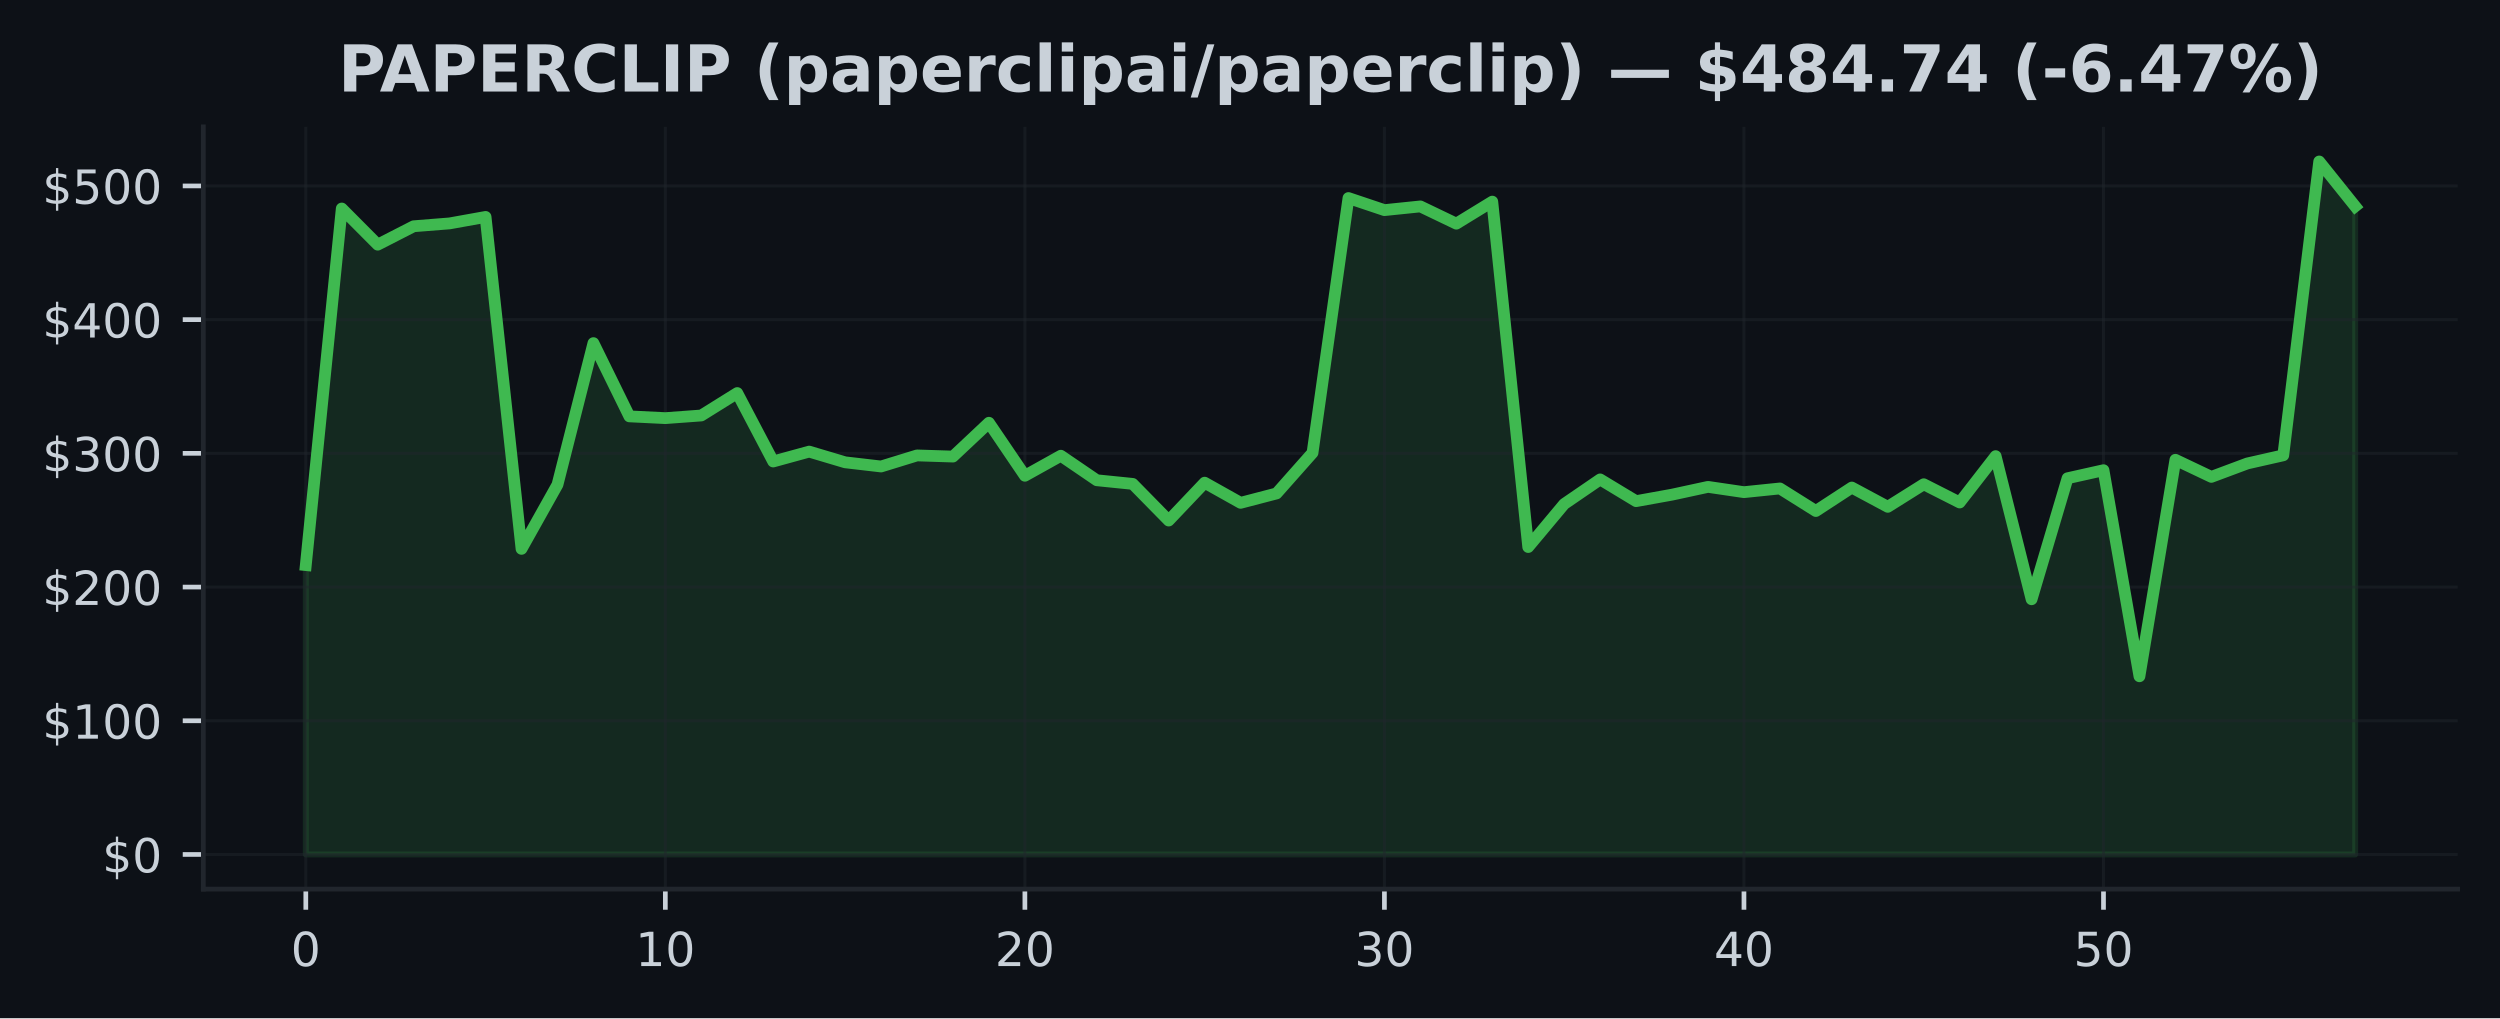
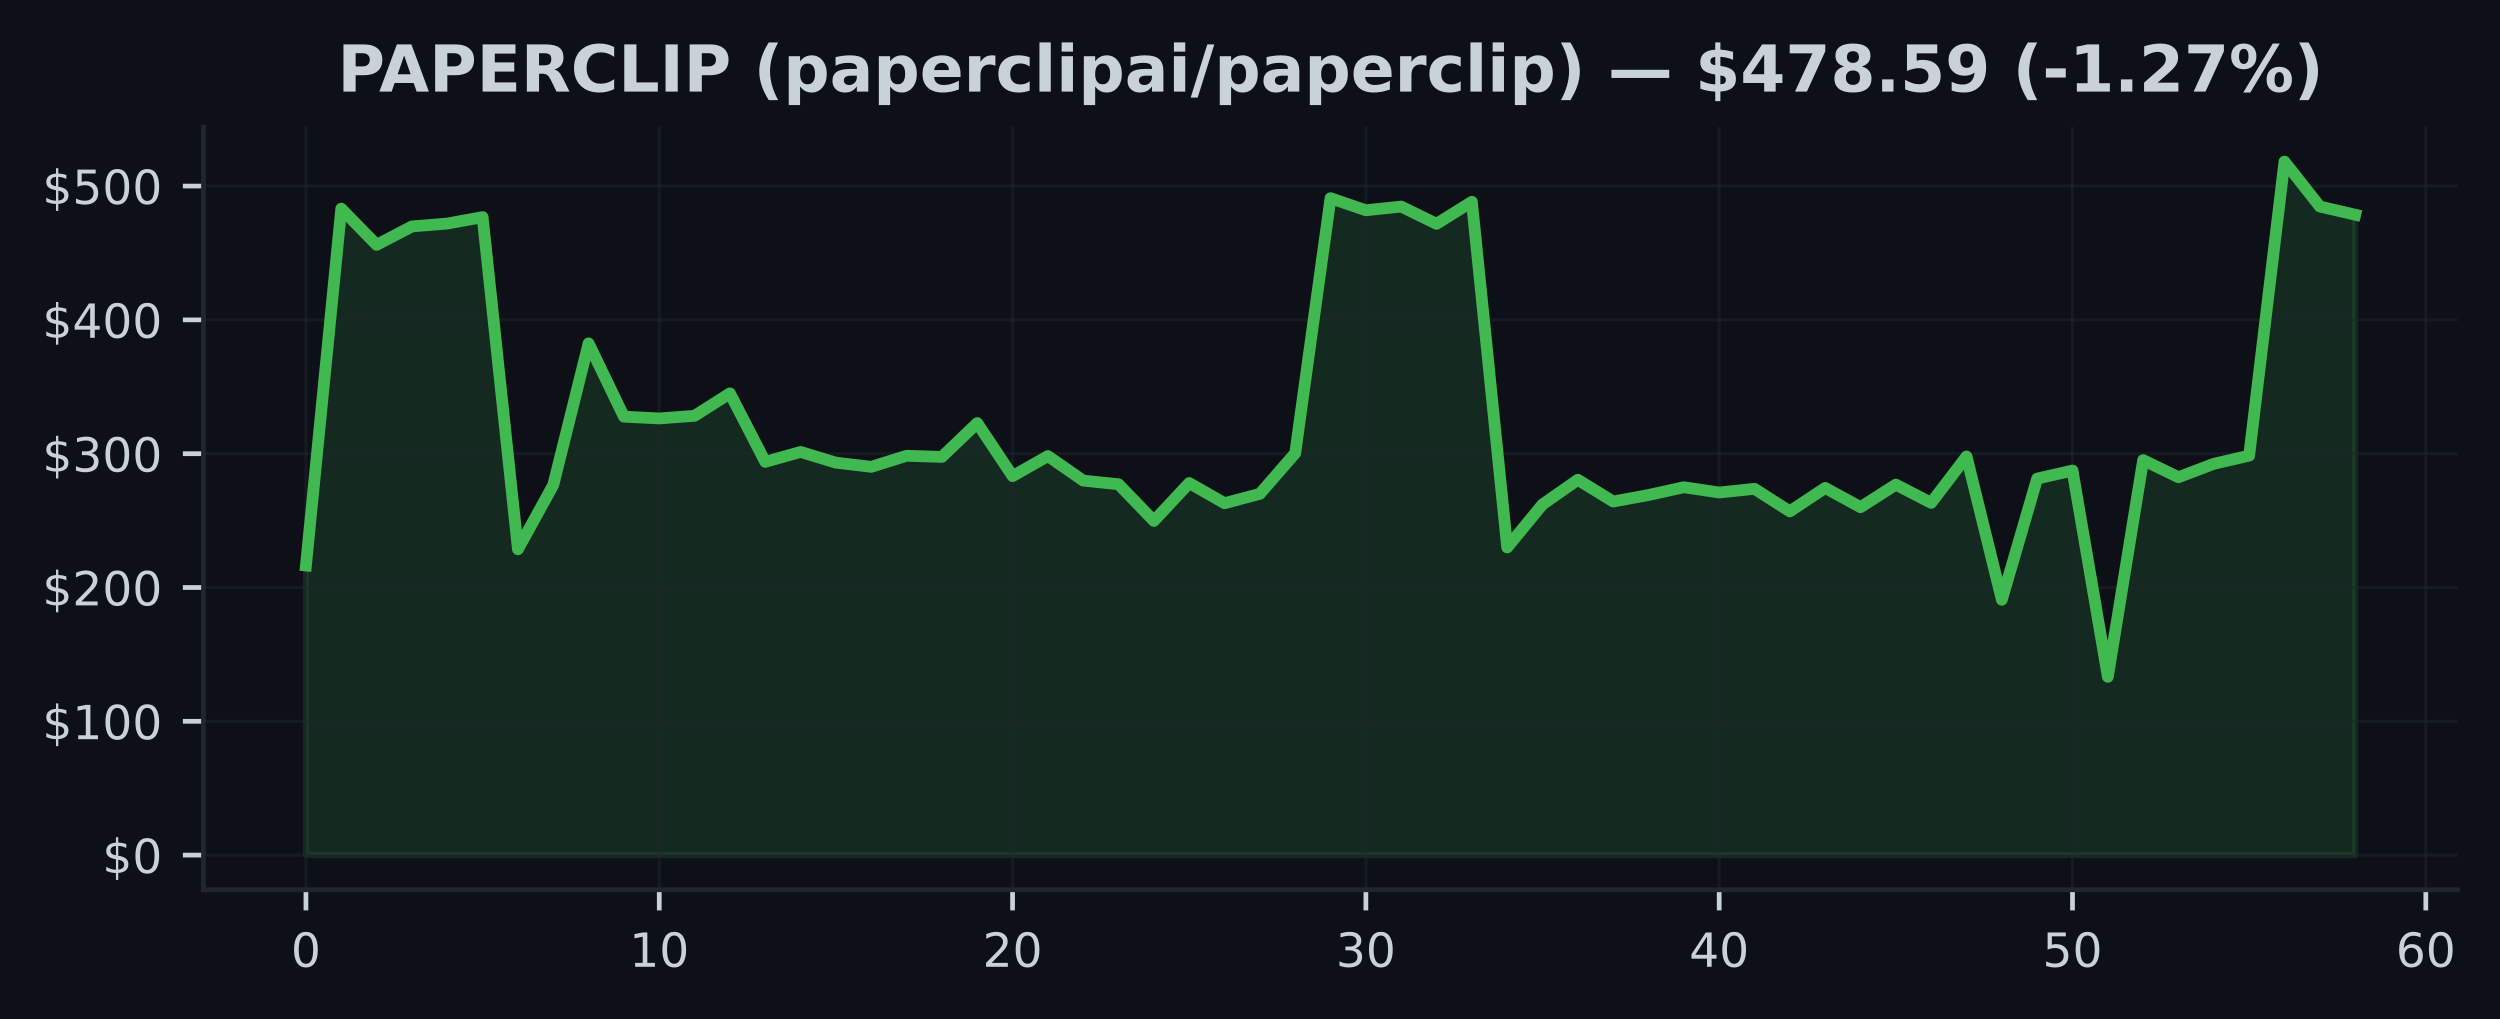
- <svg xmlns="http://www.w3.org/2000/svg" xmlns:xlink="http://www.w3.org/1999/xlink" width="424.91pt" height="173.061pt" viewBox="0 0 424.91 173.061" version="1.1">
+ <svg xmlns="http://www.w3.org/2000/svg" xmlns:xlink="http://www.w3.org/1999/xlink" width="424.593pt" height="173.061pt" viewBox="0 0 424.593 173.061" version="1.1">
  <defs>
    <style type="text/css">*{stroke-linejoin: round; stroke-linecap: butt}</style>
  </defs>
  <g id="figure_1">
    <g id="patch_1">
-       <path d="M 0 173.061  L 424.91 173.061  L 424.91 0  L 0 0  z " style="fill: #0d1117" />
+       <path d="M 0 173.061  L 424.593 173.061  L 424.593 0  L 0 0  z " style="fill: #0d1117" />
    </g>
    <g id="axes_1">
      <g id="patch_2">
-         <path d="M 34.56 151.118  L 417.71 151.118  L 417.71 21.558  L 34.56 21.558  z " style="fill: #0d1117" />
+         <path d="M 34.56 151.118  L 417.393 151.118  L 417.393 21.558  L 34.56 21.558  z " style="fill: #0d1117" />
      </g>
      <g id="FillBetweenPolyCollection_1">
        <defs>
-           <path id="m98d1223d08" d="M 51.976 -27.832  L 51.976 -77.016  L 58.087 -137.621  L 64.198 -131.476  L 70.308 -134.605  L 76.419 -135.091  L 82.53 -136.191  L 88.641 -79.775  L 94.752 -90.688  L 100.863 -114.743  L 106.974 -102.294  L 113.084 -101.994  L 119.195 -102.444  L 125.306 -106.255  L 131.417 -94.624  L 137.528 -96.304  L 143.639 -94.486  L 149.749 -93.774  L 155.86 -95.656  L 161.971 -95.46  L 168.082 -101.205  L 174.193 -92.199  L 180.304 -95.604  L 186.415 -91.436  L 192.525 -90.815  L 198.636 -84.589  L 204.747 -91.022  L 210.858 -87.597  L 216.969 -89.193  L 223.08 -96.092  L 229.19 -139.4  L 235.301 -137.348  L 241.412 -137.978  L 247.523 -135.046  L 253.634 -138.791  L 259.745 -80.087  L 265.855 -87.395  L 271.966 -91.579  L 278.077 -87.884  L 284.188 -88.988  L 290.299 -90.311  L 296.41 -89.413  L 302.521 -90.04  L 308.631 -86.207  L 314.742 -90.197  L 320.853 -86.92  L 326.964 -90.756  L 333.075 -87.657  L 339.186 -95.533  L 345.296 -71.208  L 351.407 -91.774  L 357.518 -93.142  L 363.629 -58.118  L 369.74 -94.915  L 375.851 -92.008  L 381.962 -94.29  L 388.072 -95.674  L 394.183 -145.613  L 400.294 -137.991  L 400.294 -27.832  L 400.294 -27.832  L 394.183 -27.832  L 388.072 -27.832  L 381.962 -27.832  L 375.851 -27.832  L 369.74 -27.832  L 363.629 -27.832  L 357.518 -27.832  L 351.407 -27.832  L 345.296 -27.832  L 339.186 -27.832  L 333.075 -27.832  L 326.964 -27.832  L 320.853 -27.832  L 314.742 -27.832  L 308.631 -27.832  L 302.521 -27.832  L 296.41 -27.832  L 290.299 -27.832  L 284.188 -27.832  L 278.077 -27.832  L 271.966 -27.832  L 265.855 -27.832  L 259.745 -27.832  L 253.634 -27.832  L 247.523 -27.832  L 241.412 -27.832  L 235.301 -27.832  L 229.19 -27.832  L 223.08 -27.832  L 216.969 -27.832  L 210.858 -27.832  L 204.747 -27.832  L 198.636 -27.832  L 192.525 -27.832  L 186.415 -27.832  L 180.304 -27.832  L 174.193 -27.832  L 168.082 -27.832  L 161.971 -27.832  L 155.86 -27.832  L 149.749 -27.832  L 143.639 -27.832  L 137.528 -27.832  L 131.417 -27.832  L 125.306 -27.832  L 119.195 -27.832  L 113.084 -27.832  L 106.974 -27.832  L 100.863 -27.832  L 94.752 -27.832  L 88.641 -27.832  L 82.53 -27.832  L 76.419 -27.832  L 70.308 -27.832  L 64.198 -27.832  L 58.087 -27.832  L 51.976 -27.832  z " style="stroke: #3fb950; stroke-opacity: 0.15" />
+           <path id="m5bd64a54ec" d="M 51.961 -27.832  L 51.961 -77.016  L 57.962 -137.621  L 63.963 -131.476  L 69.963 -134.605  L 75.964 -135.091  L 81.964 -136.191  L 87.965 -79.775  L 93.965 -90.688  L 99.966 -114.743  L 105.966 -102.294  L 111.967 -101.994  L 117.967 -102.444  L 123.968 -106.255  L 129.968 -94.624  L 135.969 -96.304  L 141.969 -94.486  L 147.97 -93.774  L 153.97 -95.656  L 159.971 -95.46  L 165.971 -101.205  L 171.972 -92.199  L 177.972 -95.604  L 183.973 -91.436  L 189.973 -90.815  L 195.974 -84.589  L 201.974 -91.022  L 207.975 -87.597  L 213.975 -89.193  L 219.976 -96.092  L 225.976 -139.4  L 231.977 -137.348  L 237.977 -137.978  L 243.978 -135.046  L 249.979 -138.791  L 255.979 -80.087  L 261.98 -87.395  L 267.98 -91.579  L 273.981 -87.884  L 279.981 -88.988  L 285.982 -90.311  L 291.982 -89.413  L 297.983 -90.04  L 303.983 -86.207  L 309.984 -90.197  L 315.984 -86.92  L 321.985 -90.756  L 327.985 -87.657  L 333.986 -95.533  L 339.986 -71.208  L 345.987 -91.774  L 351.987 -93.142  L 357.988 -58.118  L 363.988 -94.915  L 369.989 -92.008  L 375.989 -94.29  L 381.99 -95.674  L 387.99 -145.613  L 393.991 -137.991  L 399.991 -136.594  L 399.991 -27.832  L 399.991 -27.832  L 393.991 -27.832  L 387.99 -27.832  L 381.99 -27.832  L 375.989 -27.832  L 369.989 -27.832  L 363.988 -27.832  L 357.988 -27.832  L 351.987 -27.832  L 345.987 -27.832  L 339.986 -27.832  L 333.986 -27.832  L 327.985 -27.832  L 321.985 -27.832  L 315.984 -27.832  L 309.984 -27.832  L 303.983 -27.832  L 297.983 -27.832  L 291.982 -27.832  L 285.982 -27.832  L 279.981 -27.832  L 273.981 -27.832  L 267.98 -27.832  L 261.98 -27.832  L 255.979 -27.832  L 249.979 -27.832  L 243.978 -27.832  L 237.977 -27.832  L 231.977 -27.832  L 225.976 -27.832  L 219.976 -27.832  L 213.975 -27.832  L 207.975 -27.832  L 201.974 -27.832  L 195.974 -27.832  L 189.973 -27.832  L 183.973 -27.832  L 177.972 -27.832  L 171.972 -27.832  L 165.971 -27.832  L 159.971 -27.832  L 153.97 -27.832  L 147.97 -27.832  L 141.969 -27.832  L 135.969 -27.832  L 129.968 -27.832  L 123.968 -27.832  L 117.967 -27.832  L 111.967 -27.832  L 105.966 -27.832  L 99.966 -27.832  L 93.965 -27.832  L 87.965 -27.832  L 81.964 -27.832  L 75.964 -27.832  L 69.963 -27.832  L 63.963 -27.832  L 57.962 -27.832  L 51.961 -27.832  z " style="stroke: #3fb950; stroke-opacity: 0.15" />
        </defs>
-         <g clip-path="url(#pea6dce85d2)">
-           <use xlink:href="#m98d1223d08" x="0" y="173.061" style="fill: #3fb950; fill-opacity: 0.15; stroke: #3fb950; stroke-opacity: 0.15" />
+         <g clip-path="url(#p90619fb1a4)">
+           <use xlink:href="#m5bd64a54ec" x="0" y="173.061" style="fill: #3fb950; fill-opacity: 0.15; stroke: #3fb950; stroke-opacity: 0.15" />
        </g>
      </g>
      <g id="matplotlib.axis_1">
        <g id="xtick_1">
          <g id="line2d_1">
-             <path d="M 51.976 151.118  L 51.976 21.558  " clip-path="url(#pea6dce85d2)" style="fill: none; stroke: #21262d; stroke-opacity: 0.5; stroke-width: 0.5; stroke-linecap: square" />
+             <path d="M 51.961 151.118  L 51.961 21.558  " clip-path="url(#p90619fb1a4)" style="fill: none; stroke: #21262d; stroke-opacity: 0.5; stroke-width: 0.5; stroke-linecap: square" />
          </g>
          <g id="line2d_2">
            <defs>
-               <path id="m51385302d2" d="M 0 0  L 0 3.5  " style="stroke: #c9d1d9; stroke-width: 0.8" />
+               <path id="m93bcd4158b" d="M 0 0  L 0 3.5  " style="stroke: #c9d1d9; stroke-width: 0.8" />
            </defs>
            <g>
-               <use xlink:href="#m51385302d2" x="51.976" y="151.118" style="fill: #c9d1d9; stroke: #c9d1d9; stroke-width: 0.8" />
+               <use xlink:href="#m93bcd4158b" x="51.961" y="151.118" style="fill: #c9d1d9; stroke: #c9d1d9; stroke-width: 0.8" />
            </g>
          </g>
          <g id="text_1">
-             <g style="fill: #c9d1d9" transform="translate(49.43091 164.197) scale(0.08 -0.08)">
+             <g style="fill: #c9d1d9" transform="translate(49.41649 164.197) scale(0.08 -0.08)">
              <defs>
                <path id="DejaVuSans-30" d="M 2034 4250  Q 1547 4250 1301 3770  Q 1056 3291 1056 2328  Q 1056 1369 1301 889  Q 1547 409 2034 409  Q 2525 409 2770 889  Q 3016 1369 3016 2328  Q 3016 3291 2770 3770  Q 2525 4250 2034 4250  z M 2034 4750  Q 2819 4750 3233 4129  Q 3647 3509 3647 2328  Q 3647 1150 3233 529  Q 2819 -91 2034 -91  Q 1250 -91 836 529  Q 422 1150 422 2328  Q 422 3509 836 4129  Q 1250 4750 2034 4750  z " transform="scale(0.015625)" />
              </defs>
              <use xlink:href="#DejaVuSans-30" />
            </g>
          </g>
        </g>
        <g id="xtick_2">
          <g id="line2d_3">
-             <path d="M 113.084 151.118  L 113.084 21.558  " clip-path="url(#pea6dce85d2)" style="fill: none; stroke: #21262d; stroke-opacity: 0.5; stroke-width: 0.5; stroke-linecap: square" />
+             <path d="M 111.967 151.118  L 111.967 21.558  " clip-path="url(#p90619fb1a4)" style="fill: none; stroke: #21262d; stroke-opacity: 0.5; stroke-width: 0.5; stroke-linecap: square" />
          </g>
          <g id="line2d_4">
            <g>
-               <use xlink:href="#m51385302d2" x="113.084" y="151.118" style="fill: #c9d1d9; stroke: #c9d1d9; stroke-width: 0.8" />
+               <use xlink:href="#m93bcd4158b" x="111.967" y="151.118" style="fill: #c9d1d9; stroke: #c9d1d9; stroke-width: 0.8" />
            </g>
          </g>
          <g id="text_2">
-             <g style="fill: #c9d1d9" transform="translate(107.9944 164.197) scale(0.08 -0.08)">
+             <g style="fill: #c9d1d9" transform="translate(106.8766 164.197) scale(0.08 -0.08)">
              <defs>
                <path id="DejaVuSans-31" d="M 794 531  L 1825 531  L 1825 4091  L 703 3866  L 703 4441  L 1819 4666  L 2450 4666  L 2450 531  L 3481 531  L 3481 0  L 794 0  L 794 531  z " transform="scale(0.015625)" />
              </defs>
              <use xlink:href="#DejaVuSans-31" />
              <use xlink:href="#DejaVuSans-30" transform="translate(63.62305 0)" />
            </g>
          </g>
        </g>
        <g id="xtick_3">
          <g id="line2d_5">
-             <path d="M 174.193 151.118  L 174.193 21.558  " clip-path="url(#pea6dce85d2)" style="fill: none; stroke: #21262d; stroke-opacity: 0.5; stroke-width: 0.5; stroke-linecap: square" />
+             <path d="M 171.972 151.118  L 171.972 21.558  " clip-path="url(#p90619fb1a4)" style="fill: none; stroke: #21262d; stroke-opacity: 0.5; stroke-width: 0.5; stroke-linecap: square" />
          </g>
          <g id="line2d_6">
            <g>
-               <use xlink:href="#m51385302d2" x="174.193" y="151.118" style="fill: #c9d1d9; stroke: #c9d1d9; stroke-width: 0.8" />
+               <use xlink:href="#m93bcd4158b" x="171.972" y="151.118" style="fill: #c9d1d9; stroke: #c9d1d9; stroke-width: 0.8" />
            </g>
          </g>
          <g id="text_3">
-             <g style="fill: #c9d1d9" transform="translate(169.1028 164.197) scale(0.08 -0.08)">
+             <g style="fill: #c9d1d9" transform="translate(166.8818 164.197) scale(0.08 -0.08)">
              <defs>
                <path id="DejaVuSans-32" d="M 1228 531  L 3431 531  L 3431 0  L 469 0  L 469 531  Q 828 903 1448 1529  Q 2069 2156 2228 2338  Q 2531 2678 2651 2914  Q 2772 3150 2772 3378  Q 2772 3750 2511 3984  Q 2250 4219 1831 4219  Q 1534 4219 1204 4116  Q 875 4013 500 3803  L 500 4441  Q 881 4594 1212 4672  Q 1544 4750 1819 4750  Q 2544 4750 2975 4387  Q 3406 4025 3406 3419  Q 3406 3131 3298 2873  Q 3191 2616 2906 2266  Q 2828 2175 2409 1742  Q 1991 1309 1228 531  z " transform="scale(0.015625)" />
              </defs>
              <use xlink:href="#DejaVuSans-32" />
              <use xlink:href="#DejaVuSans-30" transform="translate(63.62305 0)" />
            </g>
          </g>
        </g>
        <g id="xtick_4">
          <g id="line2d_7">
-             <path d="M 235.301 151.118  L 235.301 21.558  " clip-path="url(#pea6dce85d2)" style="fill: none; stroke: #21262d; stroke-opacity: 0.5; stroke-width: 0.5; stroke-linecap: square" />
+             <path d="M 231.977 151.118  L 231.977 21.558  " clip-path="url(#p90619fb1a4)" style="fill: none; stroke: #21262d; stroke-opacity: 0.5; stroke-width: 0.5; stroke-linecap: square" />
          </g>
          <g id="line2d_8">
            <g>
-               <use xlink:href="#m51385302d2" x="235.301" y="151.118" style="fill: #c9d1d9; stroke: #c9d1d9; stroke-width: 0.8" />
+               <use xlink:href="#m93bcd4158b" x="231.977" y="151.118" style="fill: #c9d1d9; stroke: #c9d1d9; stroke-width: 0.8" />
            </g>
          </g>
          <g id="text_4">
-             <g style="fill: #c9d1d9" transform="translate(230.2113 164.197) scale(0.08 -0.08)">
+             <g style="fill: #c9d1d9" transform="translate(226.887 164.197) scale(0.08 -0.08)">
              <defs>
                <path id="DejaVuSans-33" d="M 2597 2516  Q 3050 2419 3304 2112  Q 3559 1806 3559 1356  Q 3559 666 3084 287  Q 2609 -91 1734 -91  Q 1441 -91 1130 -33  Q 819 25 488 141  L 488 750  Q 750 597 1062 519  Q 1375 441 1716 441  Q 2309 441 2620 675  Q 2931 909 2931 1356  Q 2931 1769 2642 2001  Q 2353 2234 1838 2234  L 1294 2234  L 1294 2753  L 1863 2753  Q 2328 2753 2575 2939  Q 2822 3125 2822 3475  Q 2822 3834 2567 4026  Q 2313 4219 1838 4219  Q 1578 4219 1281 4162  Q 984 4106 628 3988  L 628 4550  Q 988 4650 1302 4700  Q 1616 4750 1894 4750  Q 2613 4750 3031 4423  Q 3450 4097 3450 3541  Q 3450 3153 3228 2886  Q 3006 2619 2597 2516  z " transform="scale(0.015625)" />
              </defs>
              <use xlink:href="#DejaVuSans-33" />
              <use xlink:href="#DejaVuSans-30" transform="translate(63.62305 0)" />
            </g>
          </g>
        </g>
        <g id="xtick_5">
          <g id="line2d_9">
-             <path d="M 296.41 151.118  L 296.41 21.558  " clip-path="url(#pea6dce85d2)" style="fill: none; stroke: #21262d; stroke-opacity: 0.5; stroke-width: 0.5; stroke-linecap: square" />
+             <path d="M 291.982 151.118  L 291.982 21.558  " clip-path="url(#p90619fb1a4)" style="fill: none; stroke: #21262d; stroke-opacity: 0.5; stroke-width: 0.5; stroke-linecap: square" />
          </g>
          <g id="line2d_10">
            <g>
-               <use xlink:href="#m51385302d2" x="296.41" y="151.118" style="fill: #c9d1d9; stroke: #c9d1d9; stroke-width: 0.8" />
+               <use xlink:href="#m93bcd4158b" x="291.982" y="151.118" style="fill: #c9d1d9; stroke: #c9d1d9; stroke-width: 0.8" />
            </g>
          </g>
          <g id="text_5">
-             <g style="fill: #c9d1d9" transform="translate(291.3197 164.197) scale(0.08 -0.08)">
+             <g style="fill: #c9d1d9" transform="translate(286.8921 164.197) scale(0.08 -0.08)">
              <defs>
                <path id="DejaVuSans-34" d="M 2419 4116  L 825 1625  L 2419 1625  L 2419 4116  z M 2253 4666  L 3047 4666  L 3047 1625  L 3713 1625  L 3713 1100  L 3047 1100  L 3047 0  L 2419 0  L 2419 1100  L 313 1100  L 313 1709  L 2253 4666  z " transform="scale(0.015625)" />
              </defs>
              <use xlink:href="#DejaVuSans-34" />
              <use xlink:href="#DejaVuSans-30" transform="translate(63.62305 0)" />
            </g>
          </g>
        </g>
        <g id="xtick_6">
          <g id="line2d_11">
-             <path d="M 357.518 151.118  L 357.518 21.558  " clip-path="url(#pea6dce85d2)" style="fill: none; stroke: #21262d; stroke-opacity: 0.5; stroke-width: 0.5; stroke-linecap: square" />
+             <path d="M 351.987 151.118  L 351.987 21.558  " clip-path="url(#p90619fb1a4)" style="fill: none; stroke: #21262d; stroke-opacity: 0.5; stroke-width: 0.5; stroke-linecap: square" />
          </g>
          <g id="line2d_12">
            <g>
-               <use xlink:href="#m51385302d2" x="357.518" y="151.118" style="fill: #c9d1d9; stroke: #c9d1d9; stroke-width: 0.8" />
+               <use xlink:href="#m93bcd4158b" x="351.987" y="151.118" style="fill: #c9d1d9; stroke: #c9d1d9; stroke-width: 0.8" />
            </g>
          </g>
          <g id="text_6">
-             <g style="fill: #c9d1d9" transform="translate(352.4282 164.197) scale(0.08 -0.08)">
+             <g style="fill: #c9d1d9" transform="translate(346.8973 164.197) scale(0.08 -0.08)">
              <defs>
                <path id="DejaVuSans-35" d="M 691 4666  L 3169 4666  L 3169 4134  L 1269 4134  L 1269 2991  Q 1406 3038 1543 3061  Q 1681 3084 1819 3084  Q 2600 3084 3056 2656  Q 3513 2228 3513 1497  Q 3513 744 3044 326  Q 2575 -91 1722 -91  Q 1428 -91 1123 -41  Q 819 9 494 109  L 494 744  Q 775 591 1075 516  Q 1375 441 1709 441  Q 2250 441 2565 725  Q 2881 1009 2881 1497  Q 2881 1984 2565 2268  Q 2250 2553 1709 2553  Q 1456 2553 1204 2497  Q 953 2441 691 2322  L 691 4666  z " transform="scale(0.015625)" />
              </defs>
              <use xlink:href="#DejaVuSans-35" />
+               <use xlink:href="#DejaVuSans-30" transform="translate(63.62305 0)" />
+             </g>
+           </g>
+         </g>
+         <g id="xtick_7">
+           <g id="line2d_13">
+             <path d="M 411.992 151.118  L 411.992 21.558  " clip-path="url(#p90619fb1a4)" style="fill: none; stroke: #21262d; stroke-opacity: 0.5; stroke-width: 0.5; stroke-linecap: square" />
+           </g>
+           <g id="line2d_14">
+             <g>
+               <use xlink:href="#m93bcd4158b" x="411.992" y="151.118" style="fill: #c9d1d9; stroke: #c9d1d9; stroke-width: 0.8" />
+             </g>
+           </g>
+           <g id="text_7">
+             <g style="fill: #c9d1d9" transform="translate(406.9024 164.197) scale(0.08 -0.08)">
+               <defs>
+                 <path id="DejaVuSans-36" d="M 2113 2584  Q 1688 2584 1439 2293  Q 1191 2003 1191 1497  Q 1191 994 1439 701  Q 1688 409 2113 409  Q 2538 409 2786 701  Q 3034 994 3034 1497  Q 3034 2003 2786 2293  Q 2538 2584 2113 2584  z M 3366 4563  L 3366 3988  Q 3128 4100 2886 4159  Q 2644 4219 2406 4219  Q 1781 4219 1451 3797  Q 1122 3375 1075 2522  Q 1259 2794 1537 2939  Q 1816 3084 2150 3084  Q 2853 3084 3261 2657  Q 3669 2231 3669 1497  Q 3669 778 3244 343  Q 2819 -91 2113 -91  Q 1303 -91 875 529  Q 447 1150 447 2328  Q 447 3434 972 4092  Q 1497 4750 2381 4750  Q 2619 4750 2861 4703  Q 3103 4656 3366 4563  z " transform="scale(0.015625)" />
+               </defs>
+               <use xlink:href="#DejaVuSans-36" />
              <use xlink:href="#DejaVuSans-30" transform="translate(63.62305 0)" />
            </g>
          </g>
        </g>
      </g>
      <g id="matplotlib.axis_2">
        <g id="ytick_1">
-           <g id="line2d_13">
-             <path d="M 34.56 145.229  L 417.71 145.229  " clip-path="url(#pea6dce85d2)" style="fill: none; stroke: #21262d; stroke-opacity: 0.5; stroke-width: 0.5; stroke-linecap: square" />
-           </g>
-           <g id="line2d_14">
+           <g id="line2d_15">
+             <path d="M 34.56 145.229  L 417.393 145.229  " clip-path="url(#p90619fb1a4)" style="fill: none; stroke: #21262d; stroke-opacity: 0.5; stroke-width: 0.5; stroke-linecap: square" />
+           </g>
+           <g id="line2d_16">
            <defs>
-               <path id="m9890da71d1" d="M 0 0  L -3.5 0  " style="stroke: #c9d1d9; stroke-width: 0.8" />
+               <path id="m40d31c1ea9" d="M 0 0  L -3.5 0  " style="stroke: #c9d1d9; stroke-width: 0.8" />
            </defs>
            <g>
-               <use xlink:href="#m9890da71d1" x="34.56" y="145.229" style="fill: #c9d1d9; stroke: #c9d1d9; stroke-width: 0.8" />
-             </g>
-           </g>
-           <g id="text_7">
+               <use xlink:href="#m40d31c1ea9" x="34.56" y="145.229" style="fill: #c9d1d9; stroke: #c9d1d9; stroke-width: 0.8" />
+             </g>
+           </g>
+           <g id="text_8">
            <g style="fill: #c9d1d9" transform="translate(17.38 148.2686) scale(0.08 -0.08)">
              <defs>
                <path id="DejaVuSans-24" d="M 2163 -941  L 1850 -941  L 1847 0  Q 1519 6 1191 76  Q 863 147 531 288  L 531 850  Q 850 650 1176 548  Q 1503 447 1850 444  L 1850 1869  Q 1159 1981 845 2250  Q 531 2519 531 2988  Q 531 3497 872 3790  Q 1213 4084 1850 4128  L 1850 4863  L 2163 4863  L 2163 4138  Q 2453 4125 2725 4076  Q 2997 4028 3256 3944  L 3256 3397  Q 2997 3528 2723 3600  Q 2450 3672 2163 3684  L 2163 2350  Q 2872 2241 3206 1959  Q 3541 1678 3541 1191  Q 3541 663 3186 358  Q 2831 53 2163 6  L 2163 -941  z M 1850 2406  L 1850 3688  Q 1488 3647 1297 3481  Q 1106 3316 1106 3041  Q 1106 2772 1282 2622  Q 1459 2472 1850 2406  z M 2163 1806  L 2163 453  Q 2559 506 2761 678  Q 2963 850 2963 1131  Q 2963 1406 2770 1568  Q 2578 1731 2163 1806  z " transform="scale(0.015625)" />
              </defs>
              <use xlink:href="#DejaVuSans-24" />
              <use xlink:href="#DejaVuSans-30" transform="translate(63.62305 0)" />
            </g>
          </g>
        </g>
        <g id="ytick_2">
-           <g id="line2d_15">
-             <path d="M 34.56 122.504  L 417.71 122.504  " clip-path="url(#pea6dce85d2)" style="fill: none; stroke: #21262d; stroke-opacity: 0.5; stroke-width: 0.5; stroke-linecap: square" />
-           </g>
-           <g id="line2d_16">
-             <g>
-               <use xlink:href="#m9890da71d1" x="34.56" y="122.504" style="fill: #c9d1d9; stroke: #c9d1d9; stroke-width: 0.8" />
-             </g>
-           </g>
-           <g id="text_8">
+           <g id="line2d_17">
+             <path d="M 34.56 122.504  L 417.393 122.504  " clip-path="url(#p90619fb1a4)" style="fill: none; stroke: #21262d; stroke-opacity: 0.5; stroke-width: 0.5; stroke-linecap: square" />
+           </g>
+           <g id="line2d_18">
+             <g>
+               <use xlink:href="#m40d31c1ea9" x="34.56" y="122.504" style="fill: #c9d1d9; stroke: #c9d1d9; stroke-width: 0.8" />
+             </g>
+           </g>
+           <g id="text_9">
            <g style="fill: #c9d1d9" transform="translate(7.2 125.543) scale(0.08 -0.08)">
              <use xlink:href="#DejaVuSans-24" />
              <use xlink:href="#DejaVuSans-31" transform="translate(63.62305 0)" />
              <use xlink:href="#DejaVuSans-30" transform="translate(127.2461 0)" />
              <use xlink:href="#DejaVuSans-30" transform="translate(190.8691 0)" />
            </g>
          </g>
        </g>
        <g id="ytick_3">
-           <g id="line2d_17">
-             <path d="M 34.56 99.778  L 417.71 99.778  " clip-path="url(#pea6dce85d2)" style="fill: none; stroke: #21262d; stroke-opacity: 0.5; stroke-width: 0.5; stroke-linecap: square" />
-           </g>
-           <g id="line2d_18">
-             <g>
-               <use xlink:href="#m9890da71d1" x="34.56" y="99.778" style="fill: #c9d1d9; stroke: #c9d1d9; stroke-width: 0.8" />
-             </g>
-           </g>
-           <g id="text_9">
+           <g id="line2d_19">
+             <path d="M 34.56 99.778  L 417.393 99.778  " clip-path="url(#p90619fb1a4)" style="fill: none; stroke: #21262d; stroke-opacity: 0.5; stroke-width: 0.5; stroke-linecap: square" />
+           </g>
+           <g id="line2d_20">
+             <g>
+               <use xlink:href="#m40d31c1ea9" x="34.56" y="99.778" style="fill: #c9d1d9; stroke: #c9d1d9; stroke-width: 0.8" />
+             </g>
+           </g>
+           <g id="text_10">
            <g style="fill: #c9d1d9" transform="translate(7.2 102.8175) scale(0.08 -0.08)">
              <use xlink:href="#DejaVuSans-24" />
              <use xlink:href="#DejaVuSans-32" transform="translate(63.62305 0)" />
              <use xlink:href="#DejaVuSans-30" transform="translate(127.2461 0)" />
              <use xlink:href="#DejaVuSans-30" transform="translate(190.8691 0)" />
            </g>
          </g>
        </g>
        <g id="ytick_4">
-           <g id="line2d_19">
-             <path d="M 34.56 77.053  L 417.71 77.053  " clip-path="url(#pea6dce85d2)" style="fill: none; stroke: #21262d; stroke-opacity: 0.5; stroke-width: 0.5; stroke-linecap: square" />
-           </g>
-           <g id="line2d_20">
-             <g>
-               <use xlink:href="#m9890da71d1" x="34.56" y="77.053" style="fill: #c9d1d9; stroke: #c9d1d9; stroke-width: 0.8" />
-             </g>
-           </g>
-           <g id="text_10">
+           <g id="line2d_21">
+             <path d="M 34.56 77.053  L 417.393 77.053  " clip-path="url(#p90619fb1a4)" style="fill: none; stroke: #21262d; stroke-opacity: 0.5; stroke-width: 0.5; stroke-linecap: square" />
+           </g>
+           <g id="line2d_22">
+             <g>
+               <use xlink:href="#m40d31c1ea9" x="34.56" y="77.053" style="fill: #c9d1d9; stroke: #c9d1d9; stroke-width: 0.8" />
+             </g>
+           </g>
+           <g id="text_11">
            <g style="fill: #c9d1d9" transform="translate(7.2 80.09201) scale(0.08 -0.08)">
              <use xlink:href="#DejaVuSans-24" />
              <use xlink:href="#DejaVuSans-33" transform="translate(63.62305 0)" />
              <use xlink:href="#DejaVuSans-30" transform="translate(127.2461 0)" />
              <use xlink:href="#DejaVuSans-30" transform="translate(190.8691 0)" />
            </g>
          </g>
        </g>
        <g id="ytick_5">
-           <g id="line2d_21">
-             <path d="M 34.56 54.327  L 417.71 54.327  " clip-path="url(#pea6dce85d2)" style="fill: none; stroke: #21262d; stroke-opacity: 0.5; stroke-width: 0.5; stroke-linecap: square" />
-           </g>
-           <g id="line2d_22">
-             <g>
-               <use xlink:href="#m9890da71d1" x="34.56" y="54.327" style="fill: #c9d1d9; stroke: #c9d1d9; stroke-width: 0.8" />
-             </g>
-           </g>
-           <g id="text_11">
+           <g id="line2d_23">
+             <path d="M 34.56 54.327  L 417.393 54.327  " clip-path="url(#p90619fb1a4)" style="fill: none; stroke: #21262d; stroke-opacity: 0.5; stroke-width: 0.5; stroke-linecap: square" />
+           </g>
+           <g id="line2d_24">
+             <g>
+               <use xlink:href="#m40d31c1ea9" x="34.56" y="54.327" style="fill: #c9d1d9; stroke: #c9d1d9; stroke-width: 0.8" />
+             </g>
+           </g>
+           <g id="text_12">
            <g style="fill: #c9d1d9" transform="translate(7.2 57.36649) scale(0.08 -0.08)">
              <use xlink:href="#DejaVuSans-24" />
              <use xlink:href="#DejaVuSans-34" transform="translate(63.62305 0)" />
              <use xlink:href="#DejaVuSans-30" transform="translate(127.2461 0)" />
              <use xlink:href="#DejaVuSans-30" transform="translate(190.8691 0)" />
            </g>
          </g>
        </g>
        <g id="ytick_6">
-           <g id="line2d_23">
-             <path d="M 34.56 31.602  L 417.71 31.602  " clip-path="url(#pea6dce85d2)" style="fill: none; stroke: #21262d; stroke-opacity: 0.5; stroke-width: 0.5; stroke-linecap: square" />
-           </g>
-           <g id="line2d_24">
-             <g>
-               <use xlink:href="#m9890da71d1" x="34.56" y="31.602" style="fill: #c9d1d9; stroke: #c9d1d9; stroke-width: 0.8" />
-             </g>
-           </g>
-           <g id="text_12">
+           <g id="line2d_25">
+             <path d="M 34.56 31.602  L 417.393 31.602  " clip-path="url(#p90619fb1a4)" style="fill: none; stroke: #21262d; stroke-opacity: 0.5; stroke-width: 0.5; stroke-linecap: square" />
+           </g>
+           <g id="line2d_26">
+             <g>
+               <use xlink:href="#m40d31c1ea9" x="34.56" y="31.602" style="fill: #c9d1d9; stroke: #c9d1d9; stroke-width: 0.8" />
+             </g>
+           </g>
+           <g id="text_13">
            <g style="fill: #c9d1d9" transform="translate(7.2 34.64097) scale(0.08 -0.08)">
              <use xlink:href="#DejaVuSans-24" />
              <use xlink:href="#DejaVuSans-35" transform="translate(63.62305 0)" />
              <use xlink:href="#DejaVuSans-30" transform="translate(127.2461 0)" />
              <use xlink:href="#DejaVuSans-30" transform="translate(190.8691 0)" />
            </g>
          </g>
        </g>
      </g>
-       <g id="line2d_25">
-         <path d="M 51.976 96.044  L 58.087 35.44  L 64.198 41.585  L 70.308 38.456  L 76.419 37.969  L 82.53 36.869  L 88.641 93.285  L 94.752 82.373  L 100.863 58.318  L 106.974 70.767  L 113.084 71.067  L 119.195 70.617  L 125.306 66.806  L 131.417 78.437  L 137.528 76.757  L 143.639 78.575  L 149.749 79.287  L 155.86 77.405  L 161.971 77.6  L 168.082 71.855  L 174.193 80.861  L 180.304 77.457  L 186.415 81.625  L 192.525 82.245  L 198.636 88.472  L 204.747 82.039  L 210.858 85.463  L 216.969 83.868  L 223.08 76.969  L 229.19 33.661  L 235.301 35.713  L 241.412 35.083  L 247.523 38.015  L 253.634 34.27  L 259.745 92.974  L 265.855 85.666  L 271.966 81.482  L 278.077 85.177  L 284.188 84.073  L 290.299 82.75  L 296.41 83.648  L 302.521 83.02  L 308.631 86.854  L 314.742 82.864  L 320.853 86.141  L 326.964 82.305  L 333.075 85.404  L 339.186 77.528  L 345.296 101.853  L 351.407 81.286  L 357.518 79.918  L 363.629 114.943  L 369.74 78.146  L 375.851 81.052  L 381.962 78.771  L 388.072 77.387  L 394.183 27.447  L 400.294 35.07  " clip-path="url(#pea6dce85d2)" style="fill: none; stroke: #3fb950; stroke-width: 2; stroke-linecap: square" />
+       <g id="line2d_27">
+         <path d="M 51.961 96.044  L 57.962 35.44  L 63.963 41.585  L 69.963 38.456  L 75.964 37.969  L 81.964 36.869  L 87.965 93.285  L 93.965 82.373  L 99.966 58.318  L 105.966 70.767  L 111.967 71.067  L 117.967 70.617  L 123.968 66.806  L 129.968 78.437  L 135.969 76.757  L 141.969 78.575  L 147.97 79.287  L 153.97 77.405  L 159.971 77.6  L 165.971 71.855  L 171.972 80.861  L 177.972 77.457  L 183.973 81.625  L 189.973 82.245  L 195.974 88.472  L 201.974 82.039  L 207.975 85.463  L 213.975 83.868  L 219.976 76.969  L 225.976 33.661  L 231.977 35.713  L 237.977 35.083  L 243.978 38.015  L 249.979 34.27  L 255.979 92.974  L 261.98 85.666  L 267.98 81.482  L 273.981 85.177  L 279.981 84.073  L 285.982 82.75  L 291.982 83.648  L 297.983 83.02  L 303.983 86.854  L 309.984 82.864  L 315.984 86.141  L 321.985 82.305  L 327.985 85.404  L 333.986 77.528  L 339.986 101.853  L 345.987 81.286  L 351.987 79.918  L 357.988 114.943  L 363.988 78.146  L 369.989 81.052  L 375.989 78.771  L 381.99 77.387  L 387.99 27.447  L 393.991 35.07  L 399.991 36.467  " clip-path="url(#p90619fb1a4)" style="fill: none; stroke: #3fb950; stroke-width: 2; stroke-linecap: square" />
      </g>
      <g id="patch_3">
        <path d="M 34.56 151.118  L 34.56 21.558  " style="fill: none; stroke: #21262d; stroke-width: 0.8; stroke-linejoin: miter; stroke-linecap: square" />
      </g>
      <g id="patch_4">
-         <path d="M 34.56 151.118  L 417.71 151.118  " style="fill: none; stroke: #21262d; stroke-width: 0.8; stroke-linejoin: miter; stroke-linecap: square" />
-       </g>
-       <g id="text_13">
-         <g style="fill: #c9d1d9" transform="translate(57.4818 15.55828) scale(0.11 -0.11)">
+         <path d="M 34.56 151.118  L 417.393 151.118  " style="fill: none; stroke: #21262d; stroke-width: 0.8; stroke-linejoin: miter; stroke-linecap: square" />
+       </g>
+       <g id="text_14">
+         <g style="fill: #c9d1d9" transform="translate(57.32324 15.55828) scale(0.11 -0.11)">
          <defs>
            <path id="DejaVuSans-Bold-50" d="M 588 4666  L 2584 4666  Q 3475 4666 3951 4270  Q 4428 3875 4428 3144  Q 4428 2409 3951 2014  Q 3475 1619 2584 1619  L 1791 1619  L 1791 0  L 588 0  L 588 4666  z M 1791 3794  L 1791 2491  L 2456 2491  Q 2806 2491 2997 2661  Q 3188 2831 3188 3144  Q 3188 3456 2997 3625  Q 2806 3794 2456 3794  L 1791 3794  z " transform="scale(0.015625)" />
            <path id="DejaVuSans-Bold-41" d="M 3419 850  L 1538 850  L 1241 0  L 31 0  L 1759 4666  L 3194 4666  L 4922 0  L 3713 0  L 3419 850  z M 1838 1716  L 3116 1716  L 2478 3572  L 1838 1716  z " transform="scale(0.015625)" />
            <path id="DejaVuSans-Bold-45" d="M 588 4666  L 3834 4666  L 3834 3756  L 1791 3756  L 1791 2888  L 3713 2888  L 3713 1978  L 1791 1978  L 1791 909  L 3903 909  L 3903 0  L 588 0  L 588 4666  z " transform="scale(0.015625)" />
            <path id="DejaVuSans-Bold-52" d="M 2297 2597  Q 2675 2597 2839 2737  Q 3003 2878 3003 3200  Q 3003 3519 2839 3656  Q 2675 3794 2297 3794  L 1791 3794  L 1791 2597  L 2297 2597  z M 1791 1766  L 1791 0  L 588 0  L 588 4666  L 2425 4666  Q 3347 4666 3776 4356  Q 4206 4047 4206 3378  Q 4206 2916 3982 2619  Q 3759 2322 3309 2181  Q 3556 2125 3751 1926  Q 3947 1728 4147 1325  L 4800 0  L 3519 0  L 2950 1159  Q 2778 1509 2601 1637  Q 2425 1766 2131 1766  L 1791 1766  z " transform="scale(0.015625)" />
            <path id="DejaVuSans-Bold-43" d="M 4288 256  Q 3956 84 3597 -3  Q 3238 -91 2847 -91  Q 1681 -91 1000 561  Q 319 1213 319 2328  Q 319 3447 1000 4098  Q 1681 4750 2847 4750  Q 3238 4750 3597 4662  Q 3956 4575 4288 4403  L 4288 3438  Q 3953 3666 3628 3772  Q 3303 3878 2944 3878  Q 2300 3878 1931 3465  Q 1563 3053 1563 2328  Q 1563 1606 1931 1193  Q 2300 781 2944 781  Q 3303 781 3628 887  Q 3953 994 4288 1222  L 4288 256  z " transform="scale(0.015625)" />
            <path id="DejaVuSans-Bold-4c" d="M 588 4666  L 1791 4666  L 1791 909  L 3903 909  L 3903 0  L 588 0  L 588 4666  z " transform="scale(0.015625)" />
            <path id="DejaVuSans-Bold-49" d="M 588 4666  L 1791 4666  L 1791 0  L 588 0  L 588 4666  z " transform="scale(0.015625)" />
            <path id="DejaVuSans-Bold-20" transform="scale(0.015625)" />
            <path id="DejaVuSans-Bold-28" d="M 2413 -844  L 1484 -844  Q 1006 -72 778 623  Q 550 1319 550 2003  Q 550 2688 779 3389  Q 1009 4091 1484 4856  L 2413 4856  Q 2013 4116 1813 3408  Q 1613 2700 1613 2009  Q 1613 1319 1811 609  Q 2009 -100 2413 -844  z " transform="scale(0.015625)" />
            <path id="DejaVuSans-Bold-70" d="M 1656 506  L 1656 -1331  L 538 -1331  L 538 3500  L 1656 3500  L 1656 2988  Q 1888 3294 2169 3439  Q 2450 3584 2816 3584  Q 3463 3584 3878 3070  Q 4294 2556 4294 1747  Q 4294 938 3878 423  Q 3463 -91 2816 -91  Q 2450 -91 2169 54  Q 1888 200 1656 506  z M 2400 2772  Q 2041 2772 1848 2508  Q 1656 2244 1656 1747  Q 1656 1250 1848 986  Q 2041 722 2400 722  Q 2759 722 2948 984  Q 3138 1247 3138 1747  Q 3138 2247 2948 2509  Q 2759 2772 2400 2772  z " transform="scale(0.015625)" />
            <path id="DejaVuSans-Bold-61" d="M 2106 1575  Q 1756 1575 1579 1456  Q 1403 1338 1403 1106  Q 1403 894 1545 773  Q 1688 653 1941 653  Q 2256 653 2472 879  Q 2688 1106 2688 1447  L 2688 1575  L 2106 1575  z M 3816 1997  L 3816 0  L 2688 0  L 2688 519  Q 2463 200 2181 54  Q 1900 -91 1497 -91  Q 953 -91 614 226  Q 275 544 275 1050  Q 275 1666 698 1953  Q 1122 2241 2028 2241  L 2688 2241  L 2688 2328  Q 2688 2594 2478 2717  Q 2269 2841 1825 2841  Q 1466 2841 1156 2769  Q 847 2697 581 2553  L 581 3406  Q 941 3494 1303 3539  Q 1666 3584 2028 3584  Q 2975 3584 3395 3211  Q 3816 2838 3816 1997  z " transform="scale(0.015625)" />
            <path id="DejaVuSans-Bold-65" d="M 4031 1759  L 4031 1441  L 1416 1441  Q 1456 1047 1700 850  Q 1944 653 2381 653  Q 2734 653 3104 758  Q 3475 863 3866 1075  L 3866 213  Q 3469 63 3072 -14  Q 2675 -91 2278 -91  Q 1328 -91 801 392  Q 275 875 275 1747  Q 275 2603 792 3093  Q 1309 3584 2216 3584  Q 3041 3584 3536 3087  Q 4031 2591 4031 1759  z M 2881 2131  Q 2881 2450 2695 2645  Q 2509 2841 2209 2841  Q 1884 2841 1681 2658  Q 1478 2475 1428 2131  L 2881 2131  z " transform="scale(0.015625)" />
            <path id="DejaVuSans-Bold-72" d="M 3138 2547  Q 2991 2616 2845 2648  Q 2700 2681 2553 2681  Q 2122 2681 1889 2404  Q 1656 2128 1656 1613  L 1656 0  L 538 0  L 538 3500  L 1656 3500  L 1656 2925  Q 1872 3269 2151 3426  Q 2431 3584 2822 3584  Q 2878 3584 2943 3579  Q 3009 3575 3134 3559  L 3138 2547  z " transform="scale(0.015625)" />
            <path id="DejaVuSans-Bold-63" d="M 3366 3391  L 3366 2478  Q 3138 2634 2908 2709  Q 2678 2784 2431 2784  Q 1963 2784 1702 2511  Q 1441 2238 1441 1747  Q 1441 1256 1702 982  Q 1963 709 2431 709  Q 2694 709 2930 787  Q 3166 866 3366 1019  L 3366 103  Q 3103 6 2833 -42  Q 2563 -91 2291 -91  Q 1344 -91 809 395  Q 275 881 275 1747  Q 275 2613 809 3098  Q 1344 3584 2291 3584  Q 2566 3584 2833 3536  Q 3100 3488 3366 3391  z " transform="scale(0.015625)" />
            <path id="DejaVuSans-Bold-6c" d="M 538 4863  L 1656 4863  L 1656 0  L 538 0  L 538 4863  z " transform="scale(0.015625)" />
            <path id="DejaVuSans-Bold-69" d="M 538 3500  L 1656 3500  L 1656 0  L 538 0  L 538 3500  z M 538 4863  L 1656 4863  L 1656 3950  L 538 3950  L 538 4863  z " transform="scale(0.015625)" />
            <path id="DejaVuSans-Bold-2f" d="M 1644 4666  L 2338 4666  L 691 -594  L 0 -594  L 1644 4666  z " transform="scale(0.015625)" />
            <path id="DejaVuSans-Bold-29" d="M 513 -844  Q 913 -100 1113 609  Q 1313 1319 1313 2009  Q 1313 2700 1113 3408  Q 913 4116 513 4856  L 1441 4856  Q 1916 4091 2145 3389  Q 2375 2688 2375 2003  Q 2375 1319 2147 623  Q 1919 -72 1441 -844  L 513 -844  z " transform="scale(0.015625)" />
            <path id="DejaVuSans-Bold-2014" d="M 344 2156  L 6056 2156  L 6056 1350  L 344 1350  L 344 2156  z " transform="scale(0.015625)" />
            <path id="DejaVuSans-Bold-24" d="M 2484 -941  L 1978 -941  L 1975 0  Q 1584 16 1218 87  Q 853 159 506 288  L 506 1106  Q 866 922 1233 823  Q 1600 725 1978 713  L 1978 1684  L 1875 1703  Q 1128 1834 814 2115  Q 500 2397 500 2925  Q 500 3484 883 3798  Q 1266 4113 1975 4141  L 1978 4863  L 2484 4863  L 2484 4153  Q 2797 4128 3109 4075  Q 3422 4022 3738 3938  L 3738 3144  Q 3425 3275 3112 3348  Q 2800 3422 2484 3438  L 2484 2541  L 2584 2522  Q 3378 2397 3698 2105  Q 4019 1813 4019 1241  Q 4019 666 3637 358  Q 3256 50 2484 6  L 2484 -941  z M 1978 2613  L 1978 3428  Q 1756 3416 1623 3308  Q 1491 3200 1491 3034  Q 1491 2850 1612 2745  Q 1734 2641 1978 2613  z M 2484 1594  L 2484 725  Q 2756 728 2892 831  Q 3028 934 3028 1141  Q 3028 1353 2903 1458  Q 2778 1563 2484 1594  z " transform="scale(0.015625)" />
            <path id="DejaVuSans-Bold-34" d="M 2356 3675  L 1038 1722  L 2356 1722  L 2356 3675  z M 2156 4666  L 3494 4666  L 3494 1722  L 4159 1722  L 4159 850  L 3494 850  L 3494 0  L 2356 0  L 2356 850  L 288 850  L 288 1881  L 2156 4666  z " transform="scale(0.015625)" />
+             <path id="DejaVuSans-Bold-37" d="M 428 4666  L 3944 4666  L 3944 3988  L 2125 0  L 953 0  L 2675 3781  L 428 3781  L 428 4666  z " transform="scale(0.015625)" />
            <path id="DejaVuSans-Bold-38" d="M 2228 2088  Q 1891 2088 1709 1903  Q 1528 1719 1528 1375  Q 1528 1031 1709 848  Q 1891 666 2228 666  Q 2563 666 2741 848  Q 2919 1031 2919 1375  Q 2919 1722 2741 1905  Q 2563 2088 2228 2088  z M 1350 2484  Q 925 2613 709 2878  Q 494 3144 494 3541  Q 494 4131 934 4440  Q 1375 4750 2228 4750  Q 3075 4750 3515 4442  Q 3956 4134 3956 3541  Q 3956 3144 3739 2878  Q 3522 2613 3097 2484  Q 3572 2353 3814 2058  Q 4056 1763 4056 1313  Q 4056 619 3595 264  Q 3134 -91 2228 -91  Q 1319 -91 855 264  Q 391 619 391 1313  Q 391 1763 633 2058  Q 875 2353 1350 2484  z M 1631 3419  Q 1631 3141 1786 2991  Q 1941 2841 2228 2841  Q 2509 2841 2662 2991  Q 2816 3141 2816 3419  Q 2816 3697 2662 3845  Q 2509 3994 2228 3994  Q 1941 3994 1786 3844  Q 1631 3694 1631 3419  z " transform="scale(0.015625)" />
            <path id="DejaVuSans-Bold-2e" d="M 653 1209  L 1778 1209  L 1778 0  L 653 0  L 653 1209  z " transform="scale(0.015625)" />
-             <path id="DejaVuSans-Bold-37" d="M 428 4666  L 3944 4666  L 3944 3988  L 2125 0  L 953 0  L 2675 3781  L 428 3781  L 428 4666  z " transform="scale(0.015625)" />
+             <path id="DejaVuSans-Bold-35" d="M 678 4666  L 3669 4666  L 3669 3781  L 1638 3781  L 1638 3059  Q 1775 3097 1914 3117  Q 2053 3138 2203 3138  Q 3056 3138 3531 2711  Q 4006 2284 4006 1522  Q 4006 766 3489 337  Q 2972 -91 2053 -91  Q 1656 -91 1267 -14  Q 878 63 494 219  L 494 1166  Q 875 947 1217 837  Q 1559 728 1863 728  Q 2300 728 2551 942  Q 2803 1156 2803 1522  Q 2803 1891 2551 2103  Q 2300 2316 1863 2316  Q 1603 2316 1309 2248  Q 1016 2181 678 2041  L 678 4666  z " transform="scale(0.015625)" />
+             <path id="DejaVuSans-Bold-39" d="M 641 103  L 641 966  Q 928 831 1190 764  Q 1453 697 1709 697  Q 2247 697 2547 995  Q 2847 1294 2900 1881  Q 2688 1725 2447 1647  Q 2206 1569 1925 1569  Q 1209 1569 770 1986  Q 331 2403 331 3084  Q 331 3838 820 4291  Q 1309 4744 2131 4744  Q 3044 4744 3544 4128  Q 4044 3513 4044 2388  Q 4044 1231 3459 570  Q 2875 -91 1856 -91  Q 1528 -91 1228 -42  Q 928 6 641 103  z M 2125 2350  Q 2441 2350 2600 2554  Q 2759 2759 2759 3169  Q 2759 3575 2600 3781  Q 2441 3988 2125 3988  Q 1809 3988 1650 3781  Q 1491 3575 1491 3169  Q 1491 2759 1650 2554  Q 1809 2350 2125 2350  z " transform="scale(0.015625)" />
            <path id="DejaVuSans-Bold-2d" d="M 347 2297  L 2309 2297  L 2309 1388  L 347 1388  L 347 2297  z " transform="scale(0.015625)" />
-             <path id="DejaVuSans-Bold-36" d="M 2316 2303  Q 2000 2303 1842 2098  Q 1684 1894 1684 1484  Q 1684 1075 1842 870  Q 2000 666 2316 666  Q 2634 666 2792 870  Q 2950 1075 2950 1484  Q 2950 1894 2792 2098  Q 2634 2303 2316 2303  z M 3803 4544  L 3803 3681  Q 3506 3822 3243 3889  Q 2981 3956 2731 3956  Q 2194 3956 1894 3657  Q 1594 3359 1544 2772  Q 1750 2925 1990 3001  Q 2231 3078 2516 3078  Q 3231 3078 3670 2659  Q 4109 2241 4109 1563  Q 4109 813 3618 361  Q 3128 -91 2303 -91  Q 1394 -91 895 523  Q 397 1138 397 2266  Q 397 3422 980 4083  Q 1563 4744 2578 4744  Q 2900 4744 3203 4694  Q 3506 4644 3803 4544  z " transform="scale(0.015625)" />
+             <path id="DejaVuSans-Bold-31" d="M 750 831  L 1813 831  L 1813 3847  L 722 3622  L 722 4441  L 1806 4666  L 2950 4666  L 2950 831  L 4013 831  L 4013 0  L 750 0  L 750 831  z " transform="scale(0.015625)" />
+             <path id="DejaVuSans-Bold-32" d="M 1844 884  L 3897 884  L 3897 0  L 506 0  L 506 884  L 2209 2388  Q 2438 2594 2547 2791  Q 2656 2988 2656 3200  Q 2656 3528 2436 3728  Q 2216 3928 1850 3928  Q 1569 3928 1234 3808  Q 900 3688 519 3450  L 519 4475  Q 925 4609 1322 4679  Q 1719 4750 2100 4750  Q 2938 4750 3402 4381  Q 3866 4013 3866 3353  Q 3866 2972 3669 2642  Q 3472 2313 2841 1759  L 1844 884  z " transform="scale(0.015625)" />
            <path id="DejaVuSans-Bold-25" d="M 4959 1925  Q 4738 1925 4616 1733  Q 4494 1541 4494 1184  Q 4494 825 4614 633  Q 4734 441 4959 441  Q 5184 441 5303 633  Q 5422 825 5422 1184  Q 5422 1541 5301 1733  Q 5181 1925 4959 1925  z M 4959 2450  Q 5541 2450 5875 2112  Q 6209 1775 6209 1184  Q 6209 594 5875 251  Q 5541 -91 4959 -91  Q 4378 -91 4042 251  Q 3706 594 3706 1184  Q 3706 1772 4042 2111  Q 4378 2450 4959 2450  z M 2094 -91  L 1403 -91  L 4319 4750  L 5013 4750  L 2094 -91  z M 1453 4750  Q 2034 4750 2367 4411  Q 2700 4072 2700 3481  Q 2700 2891 2367 2550  Q 2034 2209 1453 2209  Q 872 2209 539 2550  Q 206 2891 206 3481  Q 206 4072 539 4411  Q 872 4750 1453 4750  z M 1453 4225  Q 1228 4225 1106 4031  Q 984 3838 984 3481  Q 984 3122 1106 2926  Q 1228 2731 1453 2731  Q 1678 2731 1798 2926  Q 1919 3122 1919 3481  Q 1919 3838 1797 4031  Q 1675 4225 1453 4225  z " transform="scale(0.015625)" />
          </defs>
          <use xlink:href="#DejaVuSans-Bold-50" />
          <use xlink:href="#DejaVuSans-Bold-41" transform="translate(64.16602 0)" />
          <use xlink:href="#DejaVuSans-Bold-50" transform="translate(141.5586 0)" />
          <use xlink:href="#DejaVuSans-Bold-45" transform="translate(214.8496 0)" />
          <use xlink:href="#DejaVuSans-Bold-52" transform="translate(283.1602 0)" />
          <use xlink:href="#DejaVuSans-Bold-43" transform="translate(360.1621 0)" />
          <use xlink:href="#DejaVuSans-Bold-4c" transform="translate(433.5508 0)" />
          <use xlink:href="#DejaVuSans-Bold-49" transform="translate(497.2715 0)" />
          <use xlink:href="#DejaVuSans-Bold-50" transform="translate(534.4785 0)" />
          <use xlink:href="#DejaVuSans-Bold-20" transform="translate(607.7695 0)" />
          <use xlink:href="#DejaVuSans-Bold-28" transform="translate(642.584 0)" />
          <use xlink:href="#DejaVuSans-Bold-70" transform="translate(688.2871 0)" />
          <use xlink:href="#DejaVuSans-Bold-61" transform="translate(759.8691 0)" />
          <use xlink:href="#DejaVuSans-Bold-70" transform="translate(827.3496 0)" />
          <use xlink:href="#DejaVuSans-Bold-65" transform="translate(898.9316 0)" />
          <use xlink:href="#DejaVuSans-Bold-72" transform="translate(966.7539 0)" />
          <use xlink:href="#DejaVuSans-Bold-63" transform="translate(1016.07 0)" />
          <use xlink:href="#DejaVuSans-Bold-6c" transform="translate(1075.348 0)" />
          <use xlink:href="#DejaVuSans-Bold-69" transform="translate(1109.625 0)" />
          <use xlink:href="#DejaVuSans-Bold-70" transform="translate(1143.902 0)" />
          <use xlink:href="#DejaVuSans-Bold-61" transform="translate(1215.484 0)" />
          <use xlink:href="#DejaVuSans-Bold-69" transform="translate(1282.965 0)" />
          <use xlink:href="#DejaVuSans-Bold-2f" transform="translate(1317.242 0)" />
          <use xlink:href="#DejaVuSans-Bold-70" transform="translate(1353.766 0)" />
          <use xlink:href="#DejaVuSans-Bold-61" transform="translate(1425.348 0)" />
          <use xlink:href="#DejaVuSans-Bold-70" transform="translate(1492.828 0)" />
          <use xlink:href="#DejaVuSans-Bold-65" transform="translate(1564.41 0)" />
          <use xlink:href="#DejaVuSans-Bold-72" transform="translate(1632.232 0)" />
          <use xlink:href="#DejaVuSans-Bold-63" transform="translate(1681.549 0)" />
          <use xlink:href="#DejaVuSans-Bold-6c" transform="translate(1740.826 0)" />
          <use xlink:href="#DejaVuSans-Bold-69" transform="translate(1775.104 0)" />
          <use xlink:href="#DejaVuSans-Bold-70" transform="translate(1809.381 0)" />
          <use xlink:href="#DejaVuSans-Bold-29" transform="translate(1880.963 0)" />
          <use xlink:href="#DejaVuSans-Bold-20" transform="translate(1926.666 0)" />
          <use xlink:href="#DejaVuSans-Bold-2014" transform="translate(1961.48 0)" />
          <use xlink:href="#DejaVuSans-Bold-20" transform="translate(2061.48 0)" />
          <use xlink:href="#DejaVuSans-Bold-24" transform="translate(2096.295 0)" />
          <use xlink:href="#DejaVuSans-Bold-34" transform="translate(2165.875 0)" />
-           <use xlink:href="#DejaVuSans-Bold-38" transform="translate(2235.455 0)" />
-           <use xlink:href="#DejaVuSans-Bold-34" transform="translate(2305.035 0)" />
+           <use xlink:href="#DejaVuSans-Bold-37" transform="translate(2235.455 0)" />
+           <use xlink:href="#DejaVuSans-Bold-38" transform="translate(2305.035 0)" />
          <use xlink:href="#DejaVuSans-Bold-2e" transform="translate(2374.615 0)" />
-           <use xlink:href="#DejaVuSans-Bold-37" transform="translate(2412.604 0)" />
-           <use xlink:href="#DejaVuSans-Bold-34" transform="translate(2482.184 0)" />
+           <use xlink:href="#DejaVuSans-Bold-35" transform="translate(2412.604 0)" />
+           <use xlink:href="#DejaVuSans-Bold-39" transform="translate(2482.184 0)" />
          <use xlink:href="#DejaVuSans-Bold-20" transform="translate(2551.764 0)" />
          <use xlink:href="#DejaVuSans-Bold-28" transform="translate(2586.578 0)" />
          <use xlink:href="#DejaVuSans-Bold-2d" transform="translate(2632.281 0)" />
-           <use xlink:href="#DejaVuSans-Bold-36" transform="translate(2673.785 0)" />
+           <use xlink:href="#DejaVuSans-Bold-31" transform="translate(2673.785 0)" />
          <use xlink:href="#DejaVuSans-Bold-2e" transform="translate(2743.365 0)" />
-           <use xlink:href="#DejaVuSans-Bold-34" transform="translate(2781.354 0)" />
+           <use xlink:href="#DejaVuSans-Bold-32" transform="translate(2781.354 0)" />
          <use xlink:href="#DejaVuSans-Bold-37" transform="translate(2850.934 0)" />
          <use xlink:href="#DejaVuSans-Bold-25" transform="translate(2920.514 0)" />
          <use xlink:href="#DejaVuSans-Bold-29" transform="translate(3020.709 0)" />
        </g>
      </g>
    </g>
  </g>
  <defs>
-     <clipPath id="pea6dce85d2">
-       <rect x="34.56" y="21.558" width="383.15" height="129.56" />
+     <clipPath id="p90619fb1a4">
+       <rect x="34.56" y="21.558" width="382.833" height="129.56" />
    </clipPath>
  </defs>
</svg>
